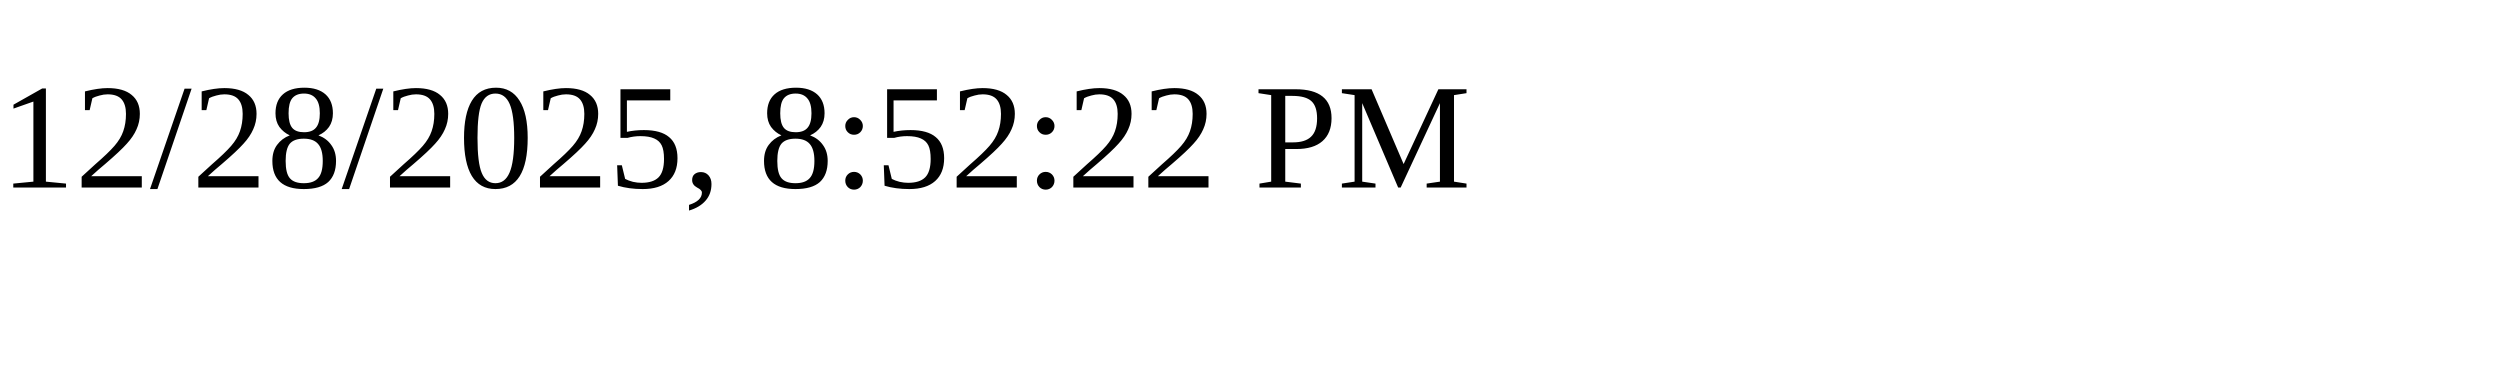
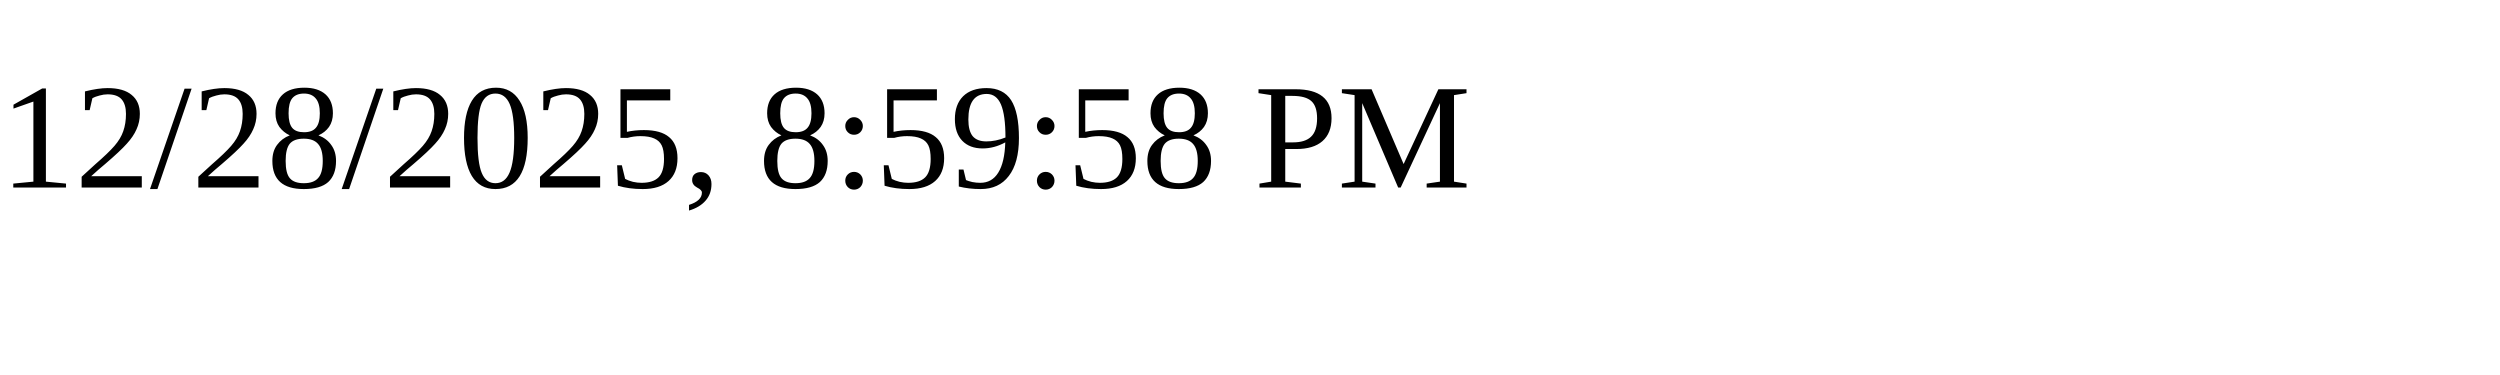
<svg xmlns="http://www.w3.org/2000/svg" height="30" width="200">
-   <text x="0" y="15">12/28/2025, 8:52:22 PM</text>
+   <text x="0" y="15">12/28/2025, 8:59:58 PM</text>
</svg>
